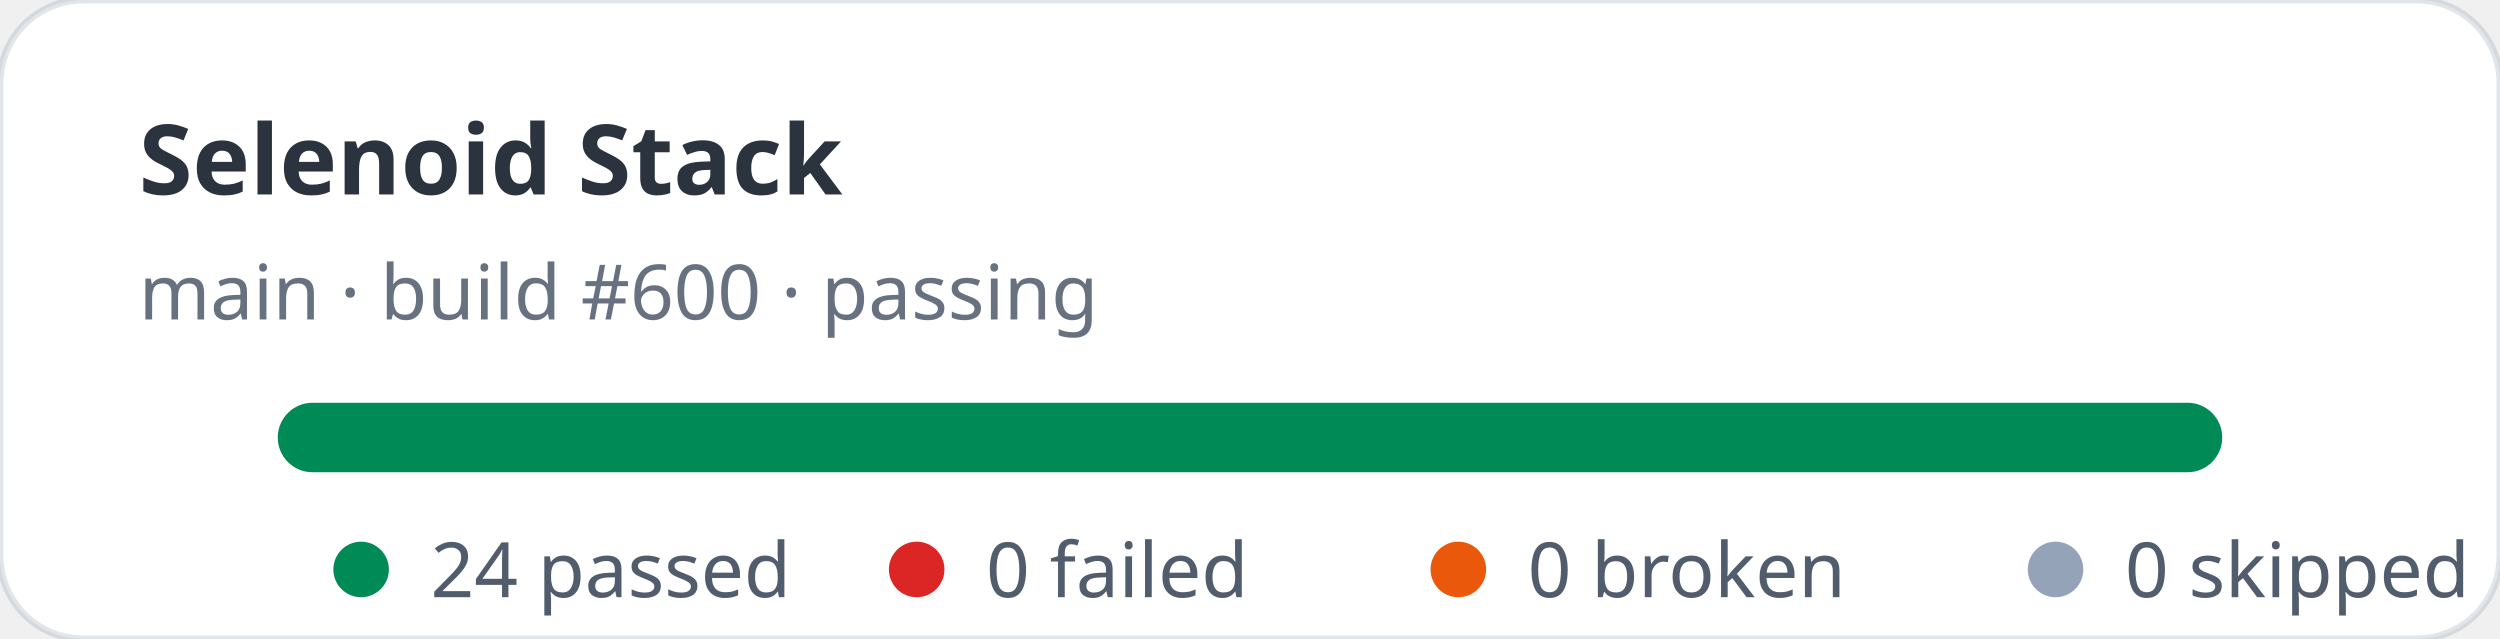
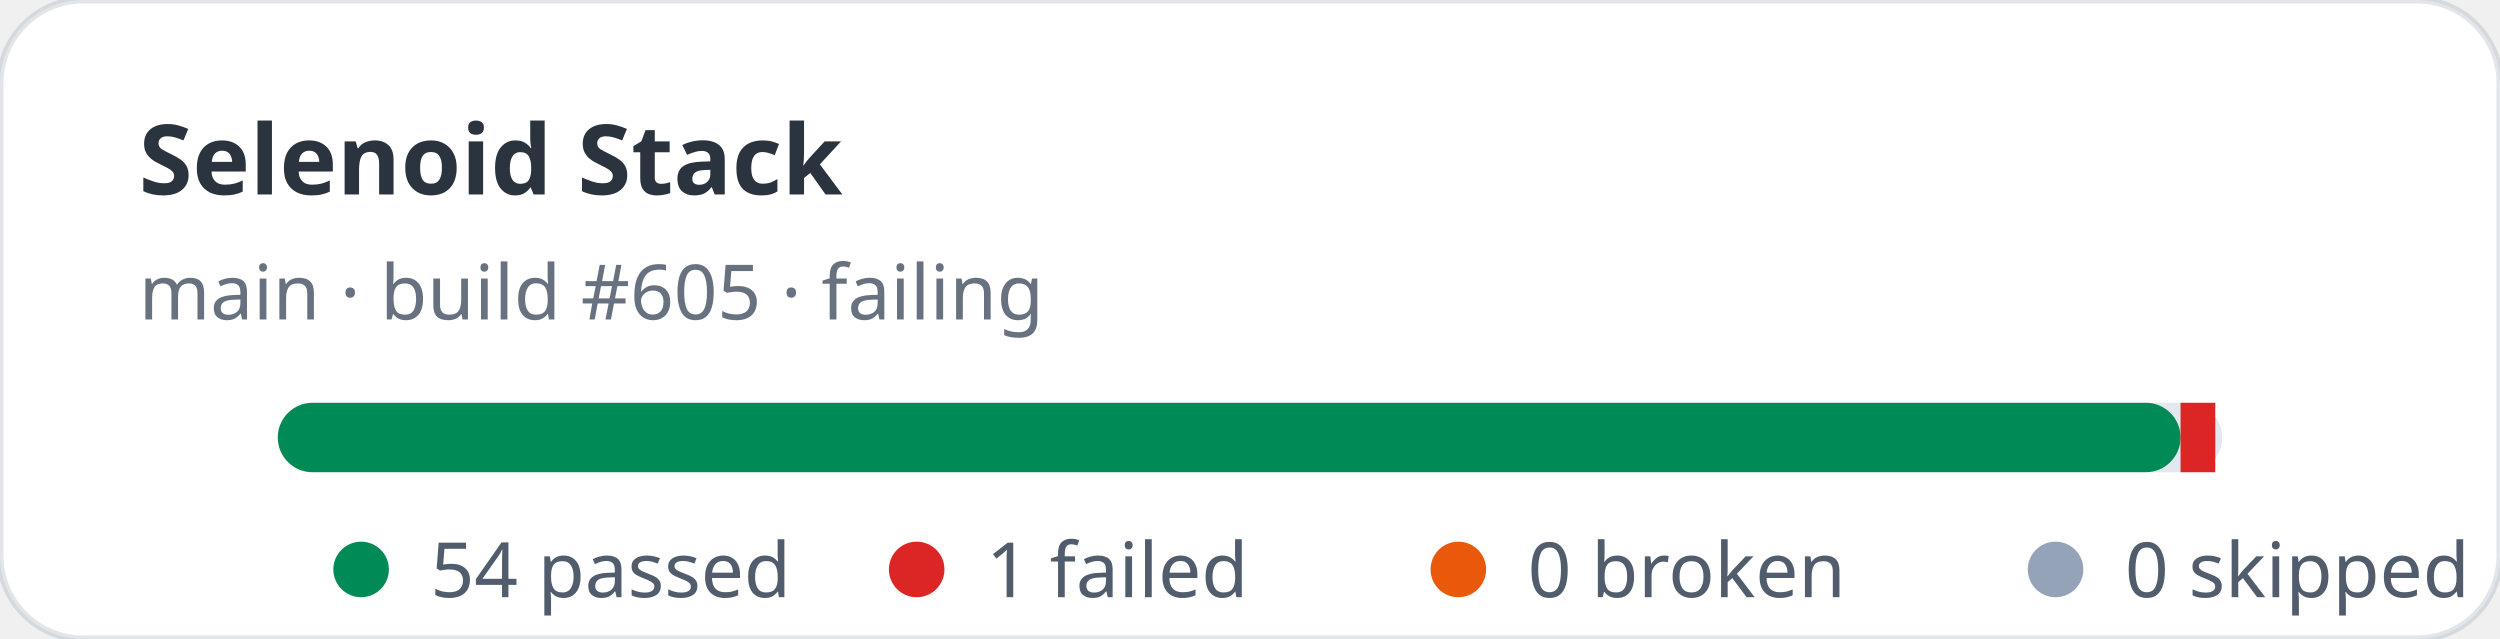
- <svg xmlns="http://www.w3.org/2000/svg" width="360" height="92" viewBox="0 0 360 92" role="img" aria-label="Selenoid Stack stats: 24 passed, 0 failed">
+ <svg xmlns="http://www.w3.org/2000/svg" width="360" height="92" viewBox="0 0 360 92" role="img" aria-label="Selenoid Stack stats: 54 passed, 1 failed">
  <rect width="360" height="92" rx="12" fill="#ffffff" stroke="rgba(11,48,86,0.12)" />
  <text x="20" y="28" fill="rgba(1,10,24,0.83)" font-family="ui-sans-serif,system-ui,sans-serif" font-size="14" font-weight="700">Selenoid Stack</text>
-   <text x="20" y="46" fill="rgba(2,19,44,0.6)" font-family="ui-sans-serif,system-ui,sans-serif" font-size="11">main · build #600 · passing</text>
+   <text x="20" y="46" fill="rgba(2,19,44,0.6)" font-family="ui-sans-serif,system-ui,sans-serif" font-size="11">main · build #605 · failing</text>
  <rect x="40" y="58" width="280" height="10" rx="5" fill="#e2e8f0" />
-   <rect x="40" y="58" width="280" height="10" rx="5" fill="#008a56" />
+   <rect x="40" y="58" width="274" height="10" rx="5" fill="#008a56" />
+   <rect x="314" y="58" width="5" height="10" fill="#dc2626" />
  <g font-family="ui-sans-serif,system-ui,sans-serif" font-size="11" fill="rgba(1,18,40,0.68)">
    <circle cx="52" cy="82" r="4" fill="#008a56" />
-     <text x="62" y="86">24 passed</text>
+     <text x="62" y="86">54 passed</text>
    <circle cx="132" cy="82" r="4" fill="#dc2626" />
-     <text x="142" y="86">0 failed</text>
+     <text x="142" y="86">1 failed</text>
    <circle cx="210" cy="82" r="4" fill="#ea580c" />
    <text x="220" y="86">0 broken</text>
    <circle cx="296" cy="82" r="4" fill="#94a3b8" />
    <text x="306" y="86">0 skipped</text>
  </g>
</svg>
